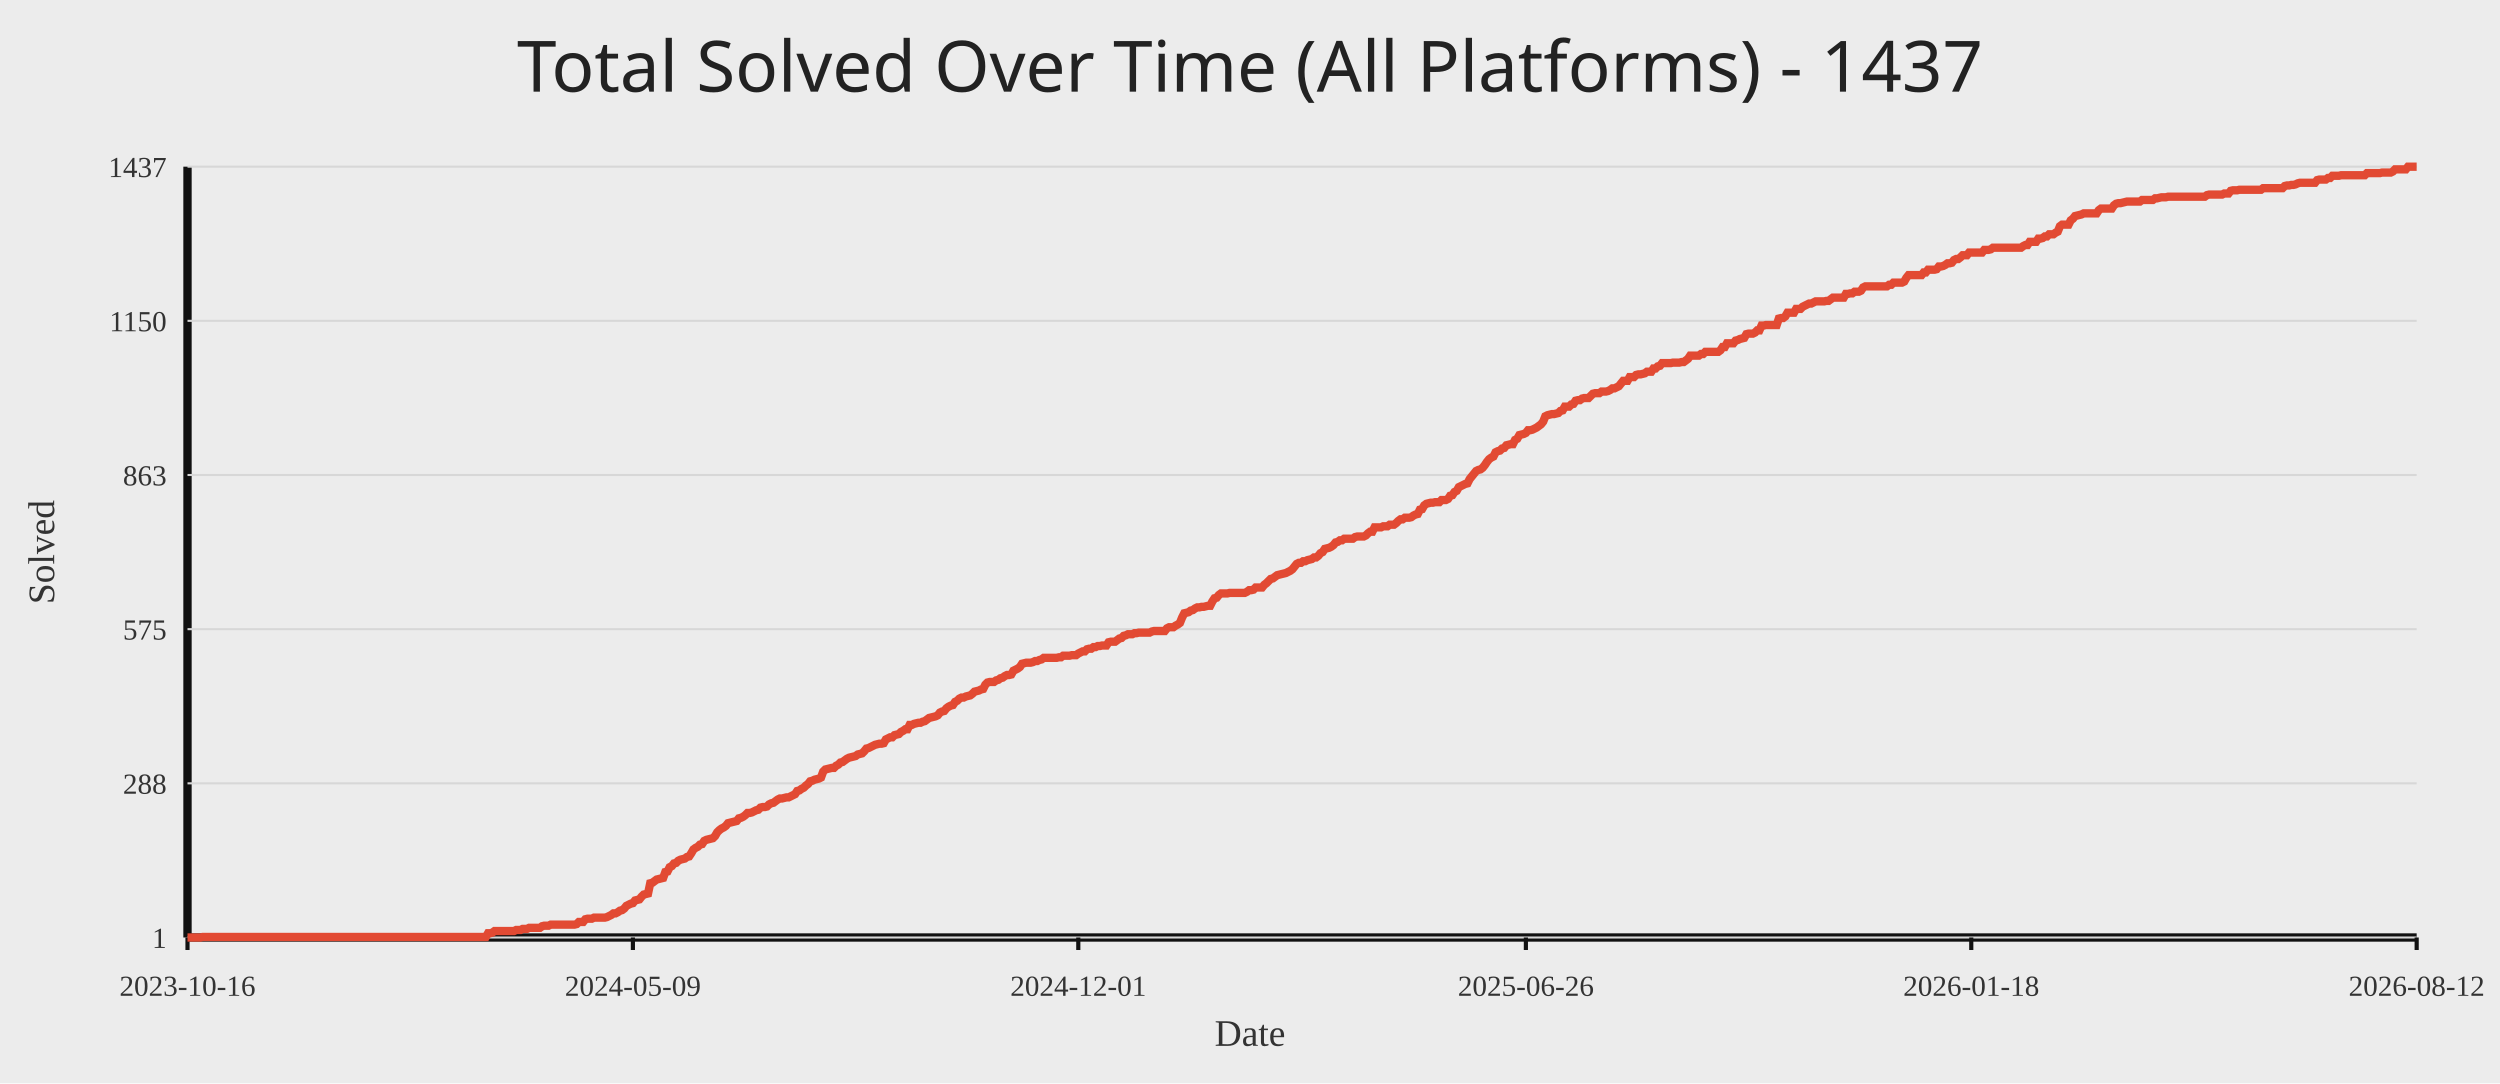
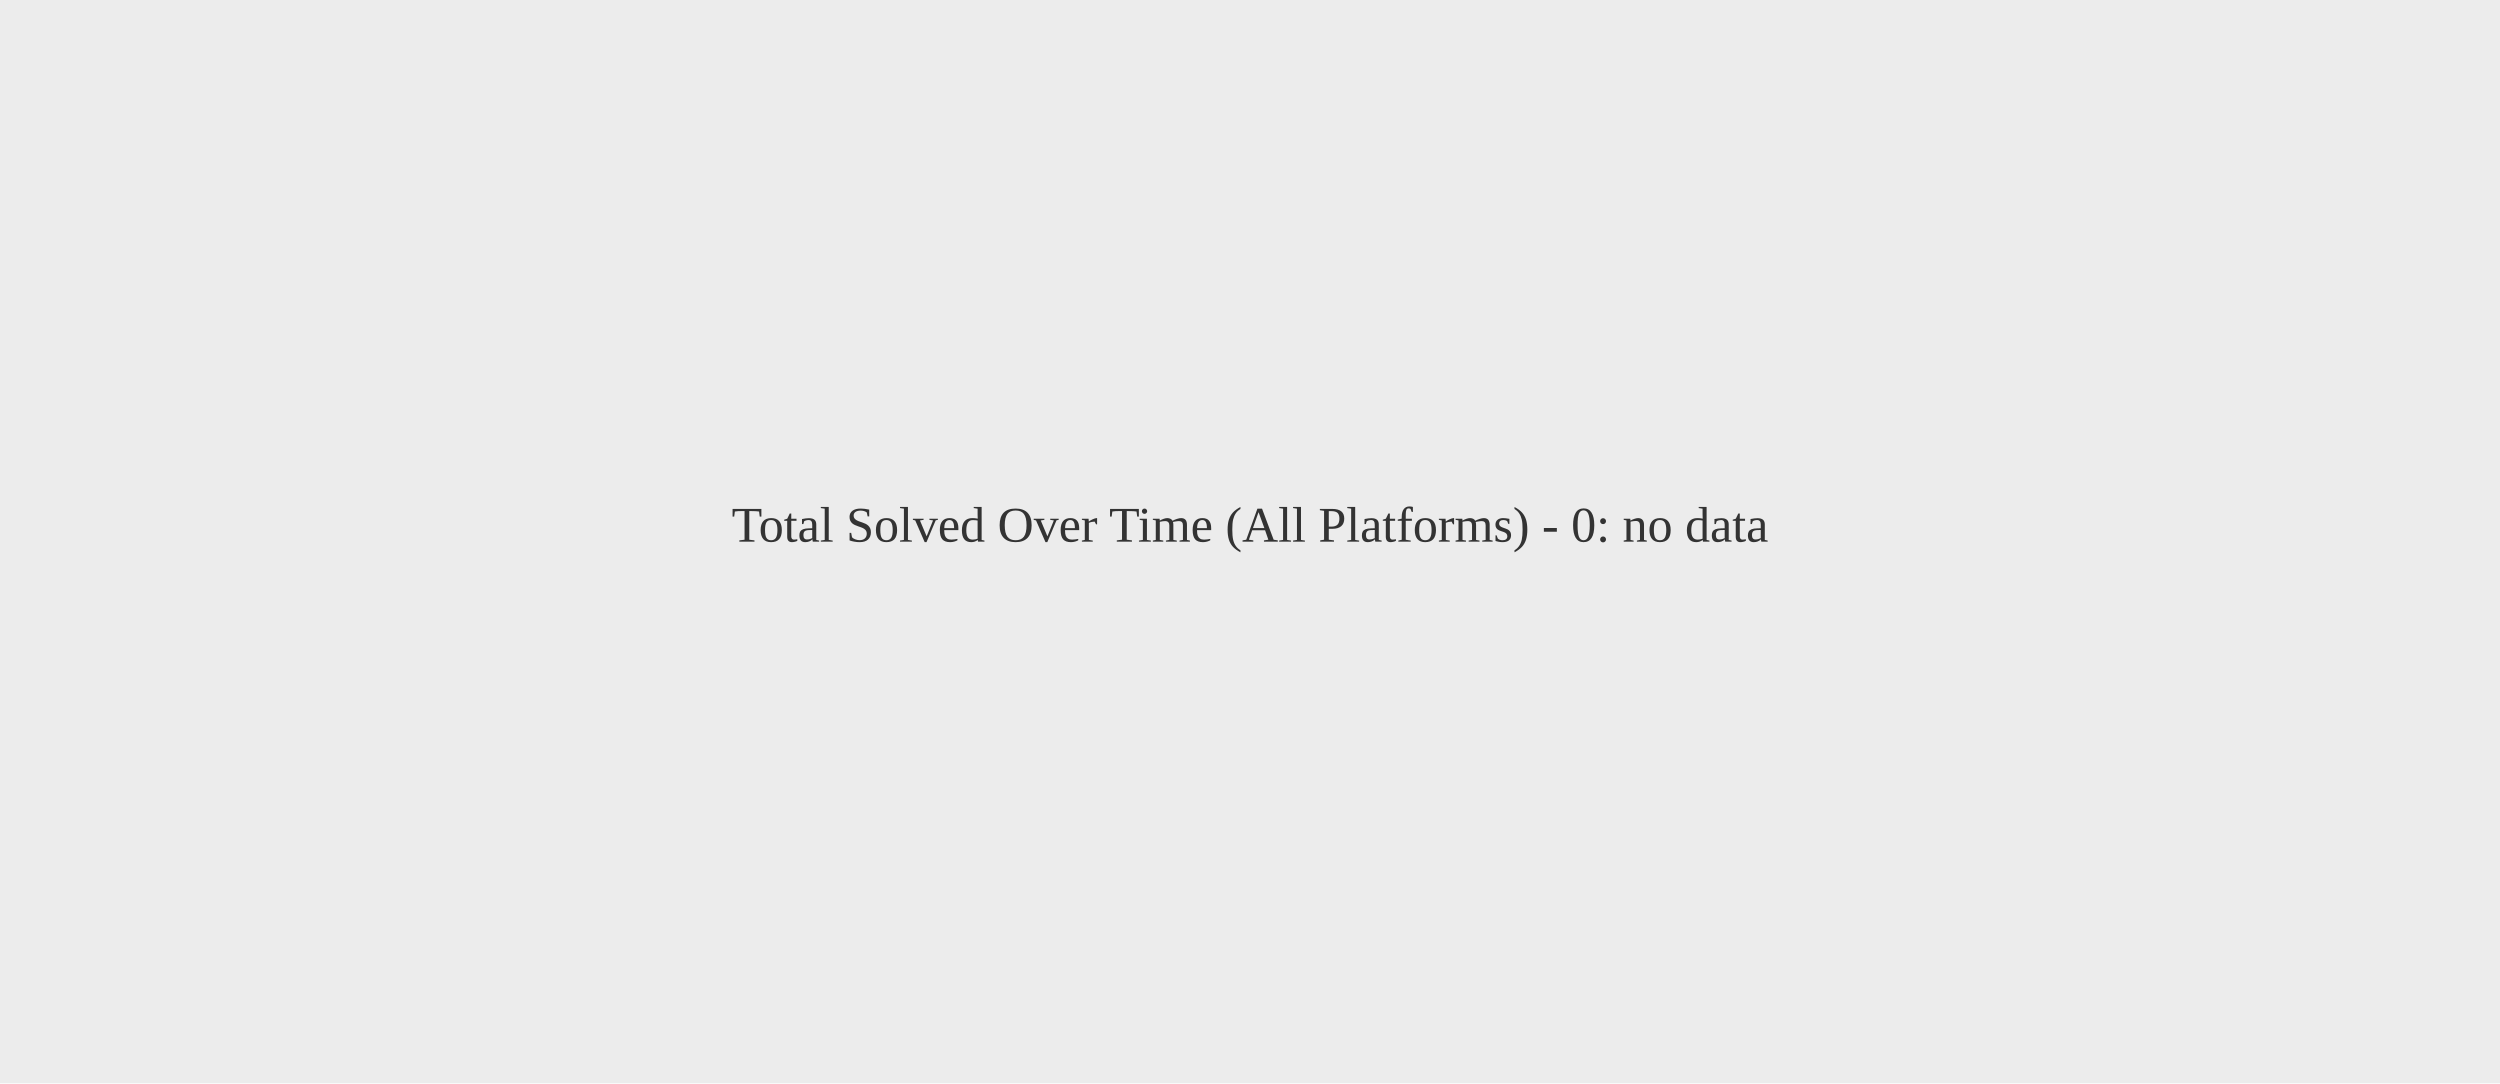
<svg xmlns="http://www.w3.org/2000/svg" width="1200" height="520">
  <rect width="100%" height="100%" fill="#ececec" />
-   <text x="50%" y="44" text-anchor="middle" fill="#222" font-size="34" font-family="Comic Sans MS, Segoe UI">Total Solved Over Time (All Platforms) - 1437</text>
-   <line x1="90" y1="450" x2="1160" y2="450" stroke="#111" stroke-width="4" />
-   <line x1="90" y1="80" x2="90" y2="450" stroke="#111" stroke-width="4" />
-   <line x1="90" y1="450.00" x2="1160" y2="450.00" stroke="#d7d7d7" stroke-width="1" />
-   <text x="80" y="455.00" text-anchor="end" fill="#333" font-size="14">1</text>
-   <line x1="90" y1="376.00" x2="1160" y2="376.00" stroke="#d7d7d7" stroke-width="1" />
-   <text x="80" y="381.00" text-anchor="end" fill="#333" font-size="14">288</text>
-   <line x1="90" y1="302.00" x2="1160" y2="302.00" stroke="#d7d7d7" stroke-width="1" />
-   <text x="80" y="307.00" text-anchor="end" fill="#333" font-size="14">575</text>
-   <line x1="90" y1="228.00" x2="1160" y2="228.00" stroke="#d7d7d7" stroke-width="1" />
-   <text x="80" y="233.00" text-anchor="end" fill="#333" font-size="14">863</text>
-   <line x1="90" y1="154.00" x2="1160" y2="154.00" stroke="#d7d7d7" stroke-width="1" />
-   <text x="80" y="159.00" text-anchor="end" fill="#333" font-size="14">1150</text>
-   <line x1="90" y1="80.00" x2="1160" y2="80.00" stroke="#d7d7d7" stroke-width="1" />
-   <text x="80" y="85.00" text-anchor="end" fill="#333" font-size="14">1437</text>
-   <line x1="90.00" y1="450" x2="90.00" y2="456" stroke="#111" stroke-width="2" />
-   <text x="90.00" y="478" text-anchor="middle" fill="#333" font-size="14">2023-10-16</text>
-   <line x1="303.79" y1="450" x2="303.79" y2="456" stroke="#111" stroke-width="2" />
-   <text x="303.79" y="478" text-anchor="middle" fill="#333" font-size="14">2024-05-09</text>
-   <line x1="517.58" y1="450" x2="517.58" y2="456" stroke="#111" stroke-width="2" />
-   <text x="517.58" y="478" text-anchor="middle" fill="#333" font-size="14">2024-12-01</text>
-   <line x1="732.42" y1="450" x2="732.42" y2="456" stroke="#111" stroke-width="2" />
-   <text x="732.42" y="478" text-anchor="middle" fill="#333" font-size="14">2025-06-26</text>
-   <line x1="946.21" y1="450" x2="946.21" y2="456" stroke="#111" stroke-width="2" />
-   <text x="946.21" y="478" text-anchor="middle" fill="#333" font-size="14">2026-01-18</text>
-   <line x1="1160.00" y1="450" x2="1160.00" y2="456" stroke="#111" stroke-width="2" />
-   <text x="1160.00" y="478" text-anchor="middle" fill="#333" font-size="14">2026-08-12</text>
-   <polyline fill="none" stroke="#e24a33" stroke-width="4" points="90.00,450.00 91.04,450.00 92.08,450.00 93.11,450.00 94.15,450.00 95.19,450.00 96.23,450.00 97.26,449.74 98.30,449.74 99.34,449.74 100.38,449.74 101.42,449.74 102.45,449.74 103.49,449.74 104.53,449.74 105.57,449.74 106.61,449.74 107.64,449.74 108.68,449.74 109.72,449.74 110.76,449.74 111.79,449.74 112.83,449.74 113.87,449.74 114.91,449.74 115.95,449.74 116.98,449.74 118.02,449.74 119.06,449.74 120.10,449.74 121.13,449.74 122.17,449.74 123.21,449.74 124.25,449.74 125.29,449.74 126.32,449.74 127.36,449.74 128.40,449.74 129.44,449.74 130.48,449.74 131.51,449.74 132.55,449.74 133.59,449.74 134.63,449.74 135.66,449.74 136.70,449.74 137.74,449.74 138.78,449.74 139.82,449.74 140.85,449.74 141.89,449.74 142.93,449.74 143.97,449.74 145.00,449.74 146.04,449.74 147.08,449.74 148.12,449.74 149.16,449.74 150.19,449.74 151.23,449.74 152.27,449.74 153.31,449.74 154.35,449.74 155.38,449.74 156.42,449.74 157.46,449.74 158.50,449.74 159.53,449.74 160.57,449.74 161.61,449.74 162.65,449.74 163.69,449.74 164.72,449.74 165.76,449.74 166.80,449.74 167.84,449.74 168.87,449.74 169.91,449.74 170.95,449.74 171.99,449.74 173.03,449.74 174.06,449.74 175.10,449.74 176.14,449.74 177.18,449.74 178.22,449.74 179.25,449.74 180.29,449.74 181.33,449.74 182.37,449.74 183.40,449.74 184.44,449.74 185.48,449.74 186.52,449.74 187.56,449.74 188.59,449.74 189.63,449.74 190.67,449.74 191.71,449.74 192.74,449.74 193.78,449.74 194.82,449.74 195.86,449.74 196.90,449.74 197.93,449.74 198.97,449.74 200.01,449.74 201.05,449.74 202.09,449.74 203.12,449.74 204.16,449.74 205.20,449.74 206.24,449.74 207.27,449.74 208.31,449.74 209.35,449.74 210.39,449.74 211.43,449.74 212.46,449.74 213.50,449.74 214.54,449.74 215.58,449.74 216.61,449.74 217.65,449.74 218.69,449.74 219.73,449.74 220.77,449.74 221.80,449.74 222.84,449.74 223.88,449.74 224.92,449.74 225.96,449.74 226.99,449.74 228.03,449.74 229.07,449.74 230.11,449.74 231.14,449.74 232.18,449.74 233.22,449.74 234.26,447.94 235.30,447.94 236.33,447.68 237.37,446.91 238.41,446.91 239.45,446.91 240.48,446.91 241.52,446.91 242.56,446.91 243.60,446.91 244.64,446.91 245.67,446.91 246.71,446.91 247.75,446.39 248.79,446.39 249.83,446.39 250.86,445.88 251.90,445.88 252.94,445.88 253.98,445.36 255.01,445.36 256.05,445.36 257.09,445.36 258.13,445.36 259.17,445.36 260.20,444.59 261.24,444.33 262.28,444.33 263.32,444.33 264.35,443.82 265.39,443.82 266.43,443.82 267.47,443.82 268.51,443.82 269.54,443.82 270.58,443.82 271.62,443.82 272.66,443.82 273.70,443.82 274.73,443.82 275.77,443.82 276.81,443.56 277.85,442.53 278.88,442.53 279.92,442.53 280.96,441.24 282.00,440.98 283.04,440.98 284.07,440.98 285.11,440.47 286.15,440.47 287.19,440.47 288.23,440.47 289.26,440.47 290.30,440.47 291.34,440.21 292.38,439.69 293.41,439.18 294.45,438.41 295.49,438.41 296.53,437.89 297.57,437.12 298.60,436.86 299.64,436.09 300.68,434.80 301.72,434.28 302.75,433.77 303.79,433.51 304.83,432.22 305.87,431.96 306.91,431.71 307.94,430.42 308.98,429.39 310.02,429.13 311.06,428.87 312.10,423.98 313.13,423.72 314.17,422.95 315.21,422.17 316.25,421.92 317.28,421.66 318.32,421.40 319.36,418.57 320.40,418.31 321.44,416.25 322.47,415.73 323.51,414.44 324.55,414.19 325.59,413.15 326.62,412.64 327.66,412.38 328.70,412.12 329.74,411.35 330.78,411.09 331.81,409.55 332.85,407.74 333.89,406.97 334.93,406.46 335.97,405.42 337.00,405.17 338.04,403.62 339.08,403.11 340.12,402.85 341.15,402.59 342.19,402.33 343.23,401.30 344.27,399.50 345.31,398.47 346.34,397.69 347.38,397.18 348.42,396.41 349.46,395.12 350.49,394.86 351.53,394.60 352.57,394.35 353.61,394.09 354.65,392.80 355.68,392.54 356.72,392.03 357.76,391.25 358.80,390.22 359.84,390.22 360.87,389.97 361.91,389.45 362.95,388.93 363.99,388.68 365.02,387.65 366.06,387.39 367.10,387.39 368.14,387.13 369.18,386.10 370.21,385.58 371.25,385.33 372.29,384.55 373.33,383.78 374.36,383.27 375.40,383.27 376.44,383.01 377.48,382.75 378.52,382.75 379.55,382.24 380.59,381.72 381.63,381.20 382.67,379.66 383.71,379.40 384.74,378.63 385.78,378.11 386.82,377.08 387.86,376.31 388.89,375.02 389.93,374.76 390.97,374.25 392.01,373.99 393.05,373.73 394.08,373.22 395.12,370.38 396.16,369.35 397.20,369.09 398.23,368.84 399.27,368.58 400.31,368.58 401.35,367.55 402.39,367.03 403.42,366.00 404.46,365.75 405.50,364.97 406.54,364.20 407.58,363.68 408.61,363.43 409.65,363.17 410.69,362.91 411.73,362.14 412.76,361.88 413.80,361.62 414.84,360.59 415.88,359.30 416.92,359.05 417.95,358.53 418.99,358.02 420.03,357.50 421.07,357.24 422.10,356.98 423.14,356.98 424.18,356.73 425.22,354.92 426.26,354.41 427.29,353.89 428.33,353.89 429.37,352.86 430.41,352.60 431.45,352.35 432.48,351.32 433.52,350.80 434.56,350.03 435.60,350.03 436.63,347.97 437.67,347.97 438.71,347.45 439.75,347.19 440.79,346.94 441.82,346.94 442.86,346.42 443.90,346.16 444.94,345.39 445.97,344.62 447.01,344.36 448.05,344.10 449.09,343.84 450.13,343.33 451.16,342.04 452.20,341.53 453.24,341.27 454.28,339.98 455.32,339.21 456.35,338.69 457.39,338.43 458.43,336.89 459.47,336.37 460.50,335.34 461.54,334.83 462.58,334.83 463.62,334.31 464.66,334.05 465.69,333.80 466.73,333.02 467.77,331.99 468.81,331.73 469.84,331.48 470.88,330.96 471.92,330.70 472.96,328.64 474.00,327.61 475.03,327.35 476.07,327.35 477.11,327.35 478.15,326.58 479.19,326.32 480.22,325.55 481.26,325.29 482.30,324.52 483.34,324.00 484.37,324.00 485.41,323.75 486.45,321.94 487.49,321.43 488.53,320.91 489.56,320.14 490.60,318.59 491.64,318.34 492.68,318.08 493.71,318.08 494.75,318.08 495.79,317.82 496.83,317.31 497.87,317.31 498.90,316.79 499.94,316.53 500.98,315.76 502.02,315.76 503.06,315.76 504.09,315.76 505.13,315.76 506.17,315.76 507.21,315.76 508.24,315.50 509.28,315.50 510.32,314.73 511.36,314.73 512.40,314.73 513.43,314.73 514.47,314.47 515.51,314.47 516.55,314.47 517.58,313.70 518.62,313.18 519.66,312.67 520.70,312.67 521.74,311.64 522.77,311.38 523.81,311.38 524.85,310.61 525.89,310.61 526.93,310.09 527.96,310.09 529.00,309.83 530.04,309.83 531.08,309.83 532.11,308.29 533.15,308.03 534.19,308.03 535.23,308.03 536.27,307.26 537.30,306.48 538.34,306.23 539.38,305.19 540.42,304.94 541.45,304.42 542.49,304.42 543.53,304.42 544.57,303.91 545.61,303.91 546.64,303.65 547.68,303.65 548.72,303.65 549.76,303.65 550.80,303.65 551.83,303.65 552.87,303.13 553.91,302.88 554.95,302.88 555.98,302.88 557.02,302.88 558.06,302.88 559.10,302.88 560.14,301.59 561.17,301.07 562.21,301.07 563.25,301.07 564.29,300.30 565.32,299.78 566.36,299.01 567.40,296.43 568.44,294.37 569.48,294.12 570.51,293.86 571.55,293.08 572.59,292.83 573.63,292.05 574.67,291.54 575.70,291.54 576.74,291.28 577.78,291.28 578.82,291.02 579.85,290.77 580.89,290.77 581.93,288.70 582.97,287.16 584.01,286.90 585.04,285.61 586.08,284.84 587.12,284.84 588.16,284.84 589.19,284.84 590.23,284.58 591.27,284.58 592.31,284.58 593.35,284.58 594.38,284.58 595.42,284.58 596.46,284.58 597.50,284.58 598.54,284.07 599.57,283.29 600.61,283.29 601.65,283.04 602.69,282.01 603.72,282.01 604.76,282.01 605.80,282.01 606.84,280.72 607.88,279.94 608.91,278.91 609.95,277.88 610.99,277.63 612.03,276.85 613.06,276.08 614.10,275.82 615.14,275.56 616.18,275.31 617.22,275.05 618.25,274.53 619.29,274.02 620.33,273.25 621.37,271.96 622.41,270.67 623.44,270.15 624.48,270.15 625.52,269.38 626.56,269.38 627.59,268.86 628.63,268.61 629.67,268.35 630.71,267.58 631.75,267.58 632.78,266.80 633.82,265.52 634.86,265.00 635.90,263.45 636.94,263.20 637.97,262.94 639.01,262.42 640.05,261.65 641.09,260.36 642.12,260.10 643.16,259.33 644.20,259.33 645.24,258.56 646.28,258.56 647.31,258.56 648.35,258.56 649.39,258.56 650.43,257.79 651.46,257.53 652.50,257.53 653.54,257.53 654.58,257.53 655.62,257.01 656.65,255.98 657.69,255.21 658.73,255.21 659.77,253.15 660.81,253.15 661.84,253.15 662.88,253.15 663.92,252.63 664.96,252.63 665.99,252.63 667.03,251.86 668.07,251.86 669.11,251.86 670.15,251.09 671.18,250.06 672.22,249.28 673.26,249.28 674.30,248.51 675.33,248.51 676.37,248.51 677.41,248.25 678.45,247.48 679.49,246.96 680.52,246.71 681.56,244.64 682.60,244.39 683.64,242.58 684.68,241.81 685.71,241.55 686.75,241.30 687.79,241.30 688.83,241.04 689.86,241.04 690.90,241.04 691.94,240.01 692.98,240.01 694.02,240.01 695.05,239.49 696.09,237.95 697.13,237.69 698.17,236.14 699.20,235.63 700.24,233.82 701.28,233.31 702.32,232.79 703.36,232.28 704.39,232.02 705.43,229.96 706.47,228.67 707.51,227.38 708.55,226.09 709.58,225.58 710.62,225.32 711.66,224.55 712.70,223.26 713.73,221.71 714.77,220.42 715.81,219.65 716.85,219.14 717.89,217.08 718.92,216.56 719.96,216.30 721.00,215.27 722.04,215.01 723.07,213.73 724.11,213.47 725.15,213.21 726.19,213.21 727.23,211.15 728.26,210.63 729.30,208.83 730.34,208.57 731.38,208.31 732.42,207.80 733.45,206.51 734.49,206.51 735.53,206.25 736.57,205.74 737.60,205.22 738.64,204.45 739.68,203.68 740.72,202.39 741.76,199.81 742.79,199.30 743.83,199.04 744.87,198.78 745.91,198.78 746.94,198.52 747.98,198.27 749.02,197.24 750.06,196.98 751.10,195.17 752.13,195.17 753.17,195.17 754.21,194.14 755.25,193.89 756.29,192.34 757.32,192.08 758.36,192.08 759.40,191.31 760.44,191.05 761.47,191.05 762.51,191.05 763.55,190.02 764.59,188.99 765.63,188.73 766.66,188.73 767.70,188.73 768.74,187.96 769.78,187.96 770.81,187.96 771.85,187.70 772.89,187.19 773.93,186.41 774.97,186.41 776.00,185.90 777.04,185.38 778.08,184.09 779.12,182.81 780.16,182.81 781.19,182.81 782.23,181.00 783.27,181.00 784.31,181.00 785.34,179.97 786.38,179.71 787.42,179.71 788.46,179.46 789.50,179.20 790.53,178.43 791.57,178.43 792.61,178.43 793.65,176.88 794.68,176.88 795.72,175.85 796.76,175.59 797.80,174.30 798.84,174.30 799.87,174.30 800.91,174.30 801.95,174.30 802.99,174.05 804.03,174.05 805.06,174.05 806.10,174.05 807.14,173.79 808.18,173.79 809.21,173.02 810.25,172.24 811.29,170.70 812.33,170.70 813.37,170.70 814.40,170.70 815.44,170.70 816.48,169.92 817.52,169.92 818.55,168.89 819.59,168.89 820.63,168.89 821.67,168.89 822.71,168.89 823.74,168.89 824.78,168.89 825.82,168.12 826.86,166.57 827.90,166.57 828.93,164.77 829.97,164.77 831.01,164.77 832.05,164.77 833.08,163.48 834.12,163.22 835.16,162.71 836.20,162.45 837.24,162.19 838.27,160.39 839.31,160.13 840.35,160.13 841.39,160.13 842.42,159.62 843.46,158.59 844.50,158.59 845.54,156.27 846.58,156.27 847.61,156.01 848.65,156.01 849.69,156.01 850.73,156.01 851.77,156.01 852.80,156.01 853.84,152.92 854.88,152.66 855.92,152.66 856.95,151.89 857.99,150.08 859.03,150.08 860.07,150.08 861.11,150.08 862.14,148.28 863.18,148.28 864.22,148.28 865.26,147.25 866.29,146.73 867.33,146.22 868.37,145.70 869.41,145.70 870.45,145.19 871.48,144.67 872.52,144.67 873.56,144.67 874.60,144.67 875.64,144.67 876.67,144.42 877.71,144.42 878.75,143.64 879.79,142.87 880.82,142.87 881.86,142.87 882.90,142.87 883.94,142.87 884.98,142.87 886.01,141.07 887.05,141.07 888.09,140.81 889.13,140.81 890.16,140.03 891.20,140.03 892.24,140.03 893.28,139.52 894.32,137.97 895.35,137.46 896.39,137.46 897.43,137.46 898.47,137.46 899.51,137.46 900.54,137.46 901.58,137.46 902.62,137.46 903.66,137.46 904.69,137.46 905.73,137.46 906.77,136.69 907.81,136.69 908.85,135.65 909.88,135.65 910.92,135.65 911.96,135.65 913.00,135.65 914.03,135.14 915.07,133.34 916.11,132.05 917.15,132.05 918.19,132.05 919.22,132.05 920.26,132.05 921.30,132.05 922.34,132.05 923.38,130.76 924.41,130.76 925.45,129.47 926.49,129.47 927.53,129.47 928.56,129.47 929.60,129.21 930.64,127.92 931.68,127.92 932.72,127.67 933.75,127.15 934.79,126.38 935.83,126.38 936.87,126.12 937.90,124.83 938.94,124.32 939.98,124.32 941.02,123.54 942.06,122.51 943.09,122.51 944.13,122.51 945.17,121.23 946.21,121.23 947.25,121.23 948.28,121.23 949.32,121.23 950.36,121.23 951.40,121.23 952.43,119.94 953.47,119.94 954.51,119.94 955.55,119.68 956.59,118.91 957.62,118.91 958.66,118.91 959.70,118.91 960.74,118.91 961.77,118.91 962.81,118.91 963.85,118.91 964.89,118.91 965.93,118.91 966.96,118.91 968.00,118.91 969.04,118.91 970.08,118.91 971.12,118.13 972.15,117.62 973.19,117.62 974.23,116.07 975.27,116.07 976.30,116.07 977.34,116.07 978.38,114.53 979.42,114.53 980.46,114.27 981.49,113.50 982.53,113.50 983.57,112.47 984.61,112.47 985.65,112.47 986.68,111.69 987.72,111.18 988.76,108.60 989.80,107.83 990.83,107.83 991.87,107.83 992.91,107.83 993.95,105.77 994.99,104.99 996.02,103.70 997.06,103.45 998.10,103.19 999.14,102.93 1000.17,102.42 1001.21,102.42 1002.25,102.42 1003.29,102.42 1004.33,102.42 1005.36,102.42 1006.40,102.42 1007.44,100.87 1008.48,100.10 1009.52,100.10 1010.55,100.10 1011.59,100.10 1012.63,100.10 1013.67,100.10 1014.70,98.55 1015.74,97.78 1016.78,97.52 1017.82,97.52 1018.86,97.26 1019.89,97.01 1020.93,96.75 1021.97,96.75 1023.01,96.75 1024.04,96.75 1025.08,96.75 1026.12,96.75 1027.16,96.75 1028.20,95.97 1029.23,95.97 1030.27,95.97 1031.31,95.97 1032.35,95.97 1033.39,95.97 1034.42,95.20 1035.46,95.20 1036.50,94.94 1037.54,94.69 1038.57,94.69 1039.61,94.69 1040.65,94.43 1041.69,94.43 1042.73,94.43 1043.76,94.43 1044.80,94.43 1045.84,94.43 1046.88,94.43 1047.91,94.43 1048.95,94.43 1049.99,94.43 1051.03,94.43 1052.07,94.43 1053.10,94.43 1054.14,94.43 1055.18,94.43 1056.22,94.43 1057.26,94.43 1058.29,94.43 1059.33,93.66 1060.37,93.40 1061.41,93.40 1062.44,93.40 1063.48,93.40 1064.52,93.40 1065.56,93.40 1066.60,93.40 1067.63,92.88 1068.67,92.88 1069.71,92.88 1070.75,91.59 1071.78,91.34 1072.82,91.34 1073.86,91.34 1074.90,91.08 1075.94,91.08 1076.97,91.08 1078.01,91.08 1079.05,91.08 1080.09,91.08 1081.13,91.08 1082.16,91.08 1083.20,91.08 1084.24,91.08 1085.28,91.08 1086.31,90.31 1087.35,90.31 1088.39,90.31 1089.43,90.31 1090.47,90.31 1091.50,90.31 1092.54,90.31 1093.58,90.31 1094.62,90.31 1095.65,90.31 1096.69,89.28 1097.73,89.02 1098.77,89.02 1099.81,88.76 1100.84,88.76 1101.88,88.50 1102.92,87.99 1103.96,87.73 1105.00,87.73 1106.03,87.73 1107.07,87.73 1108.11,87.73 1109.15,87.73 1110.18,87.73 1111.22,87.73 1112.26,86.44 1113.30,86.18 1114.34,86.18 1115.37,86.18 1116.41,86.18 1117.45,85.41 1118.49,85.41 1119.52,84.38 1120.56,84.38 1121.60,84.38 1122.64,84.38 1123.68,84.12 1124.71,84.12 1125.75,84.12 1126.79,84.12 1127.83,84.12 1128.87,84.12 1129.90,84.12 1130.94,84.12 1131.98,84.12 1133.02,84.12 1134.05,84.12 1135.09,84.12 1136.13,83.09 1137.17,83.09 1138.21,83.09 1139.24,83.09 1140.28,83.09 1141.32,83.09 1142.36,83.09 1143.39,82.83 1144.43,82.83 1145.47,82.83 1146.51,82.83 1147.55,82.83 1148.58,82.32 1149.62,81.29 1150.66,81.29 1151.70,81.29 1152.74,81.29 1153.77,81.29 1154.81,81.29 1155.85,80.00 1156.89,80.00 1157.92,80.00 1158.96,80.00 1160.00,80.00" />
-   <text x="50%" y="502" text-anchor="middle" fill="#333" font-size="18">Date</text>
-   <text x="26" y="265.00" transform="rotate(-90 26 265.00)" text-anchor="middle" fill="#333" font-size="18">Solved</text>
+   <text x="50%" y="50%" text-anchor="middle" fill="#333" font-size="24">Total Solved Over Time (All Platforms) - 0: no data</text>
</svg>
